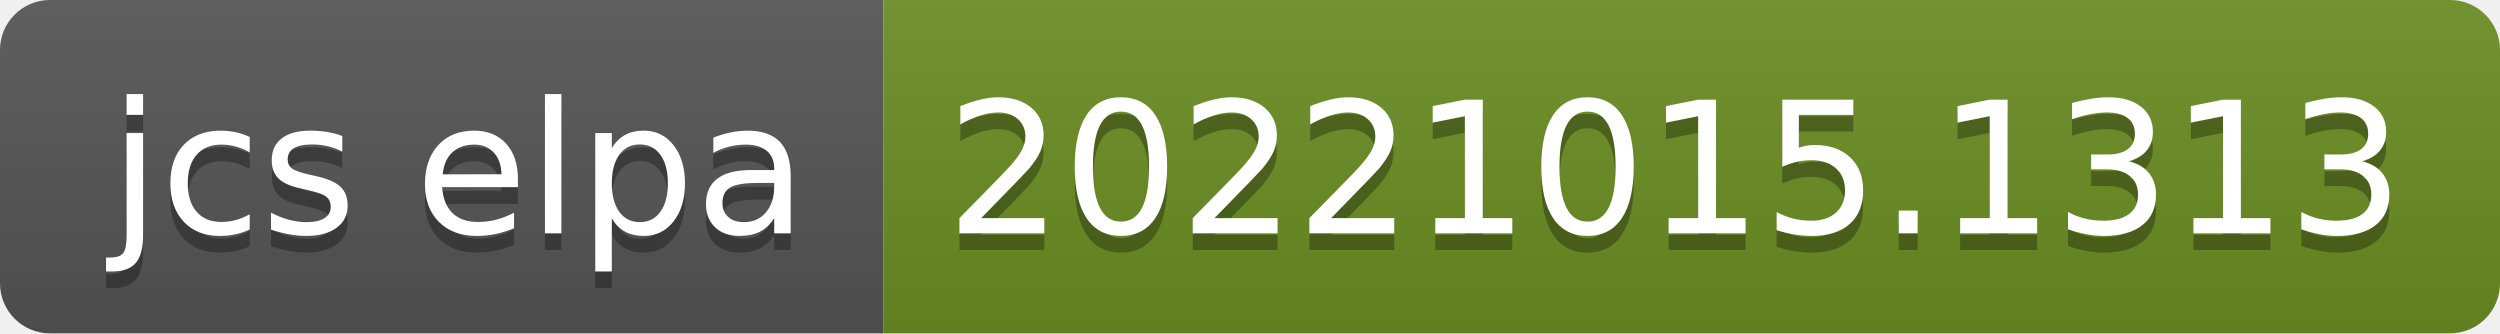
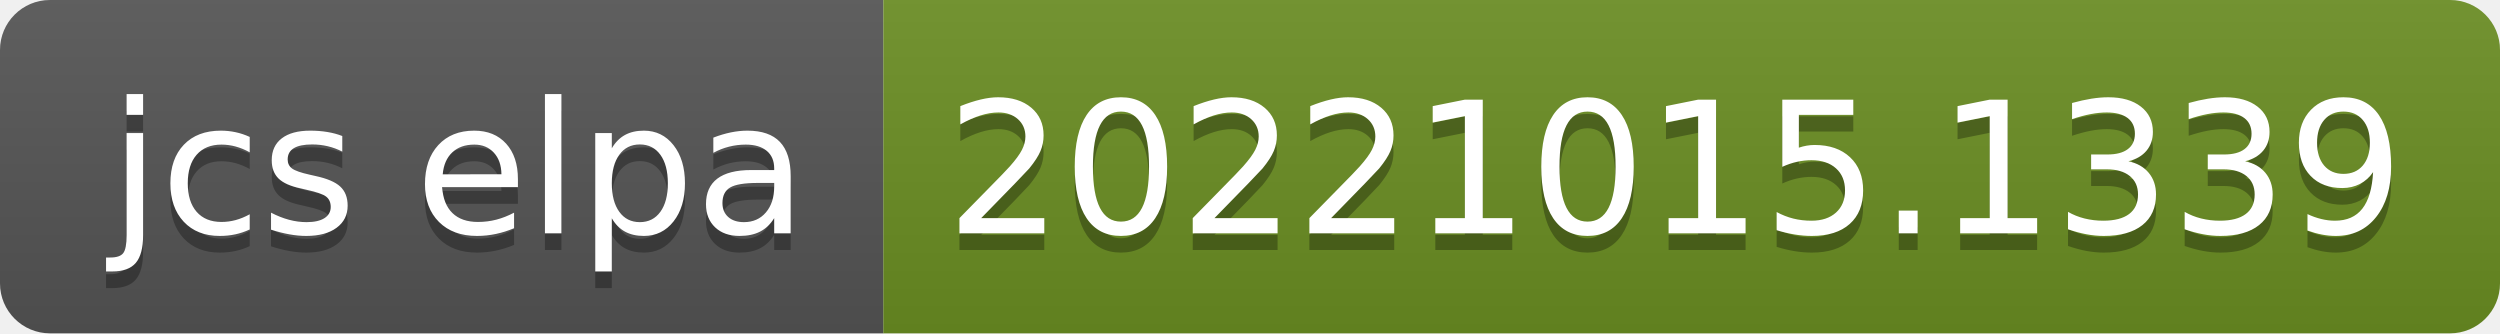
- <svg xmlns="http://www.w3.org/2000/svg" width="150" height="20" role="img" aria-label="jcs elpa: 20221015.1313">
+ <svg xmlns="http://www.w3.org/2000/svg" width="150" height="20" role="img" aria-label="jcs elpa: 20221015.1339">
  <linearGradient id="s" x2="0" y2="100%">
    <stop offset="0" stop-color="#bbb" stop-opacity=".1" />
    <stop offset="1" stop-opacity=".1" />
  </linearGradient>
  <clipPath id="r">
    <rect width="150" height="20" rx="3" fill="#fff" />
  </clipPath>
  <g clip-path="url(#r)">
    <rect width="53" height="20" fill="#555" />
    <rect x="53" width="97" height="20" fill="#6b8e23" />
    <rect width="150" height="20" fill="url(#s)" />
  </g>
  <g fill="#fff" text-anchor="middle" font-family="Verdana,Geneva,DejaVu Sans,sans-serif" text-rendering="geometricPrecision" font-size="110">
    <text aria-hidden="true" x="275" y="150" fill="#010101" fill-opacity=".3" transform="scale(.1)" textLength="430">jcs elpa</text>
    <text x="275" y="140" transform="scale(.1)" fill="#fff" textLength="430">jcs elpa</text>
-     <text aria-hidden="true" x="1005" y="150" fill="#010101" fill-opacity=".3" transform="scale(.1)" textLength="870">20221015.1313</text>
-     <text x="1005" y="140" transform="scale(.1)" fill="#fff" textLength="870">20221015.1313</text>
+     <text aria-hidden="true" x="1005" y="150" fill="#010101" fill-opacity=".3" transform="scale(.1)" textLength="870">20221015.1339</text>
+     <text x="1005" y="140" transform="scale(.1)" fill="#fff" textLength="870">20221015.1339</text>
  </g>
</svg>
